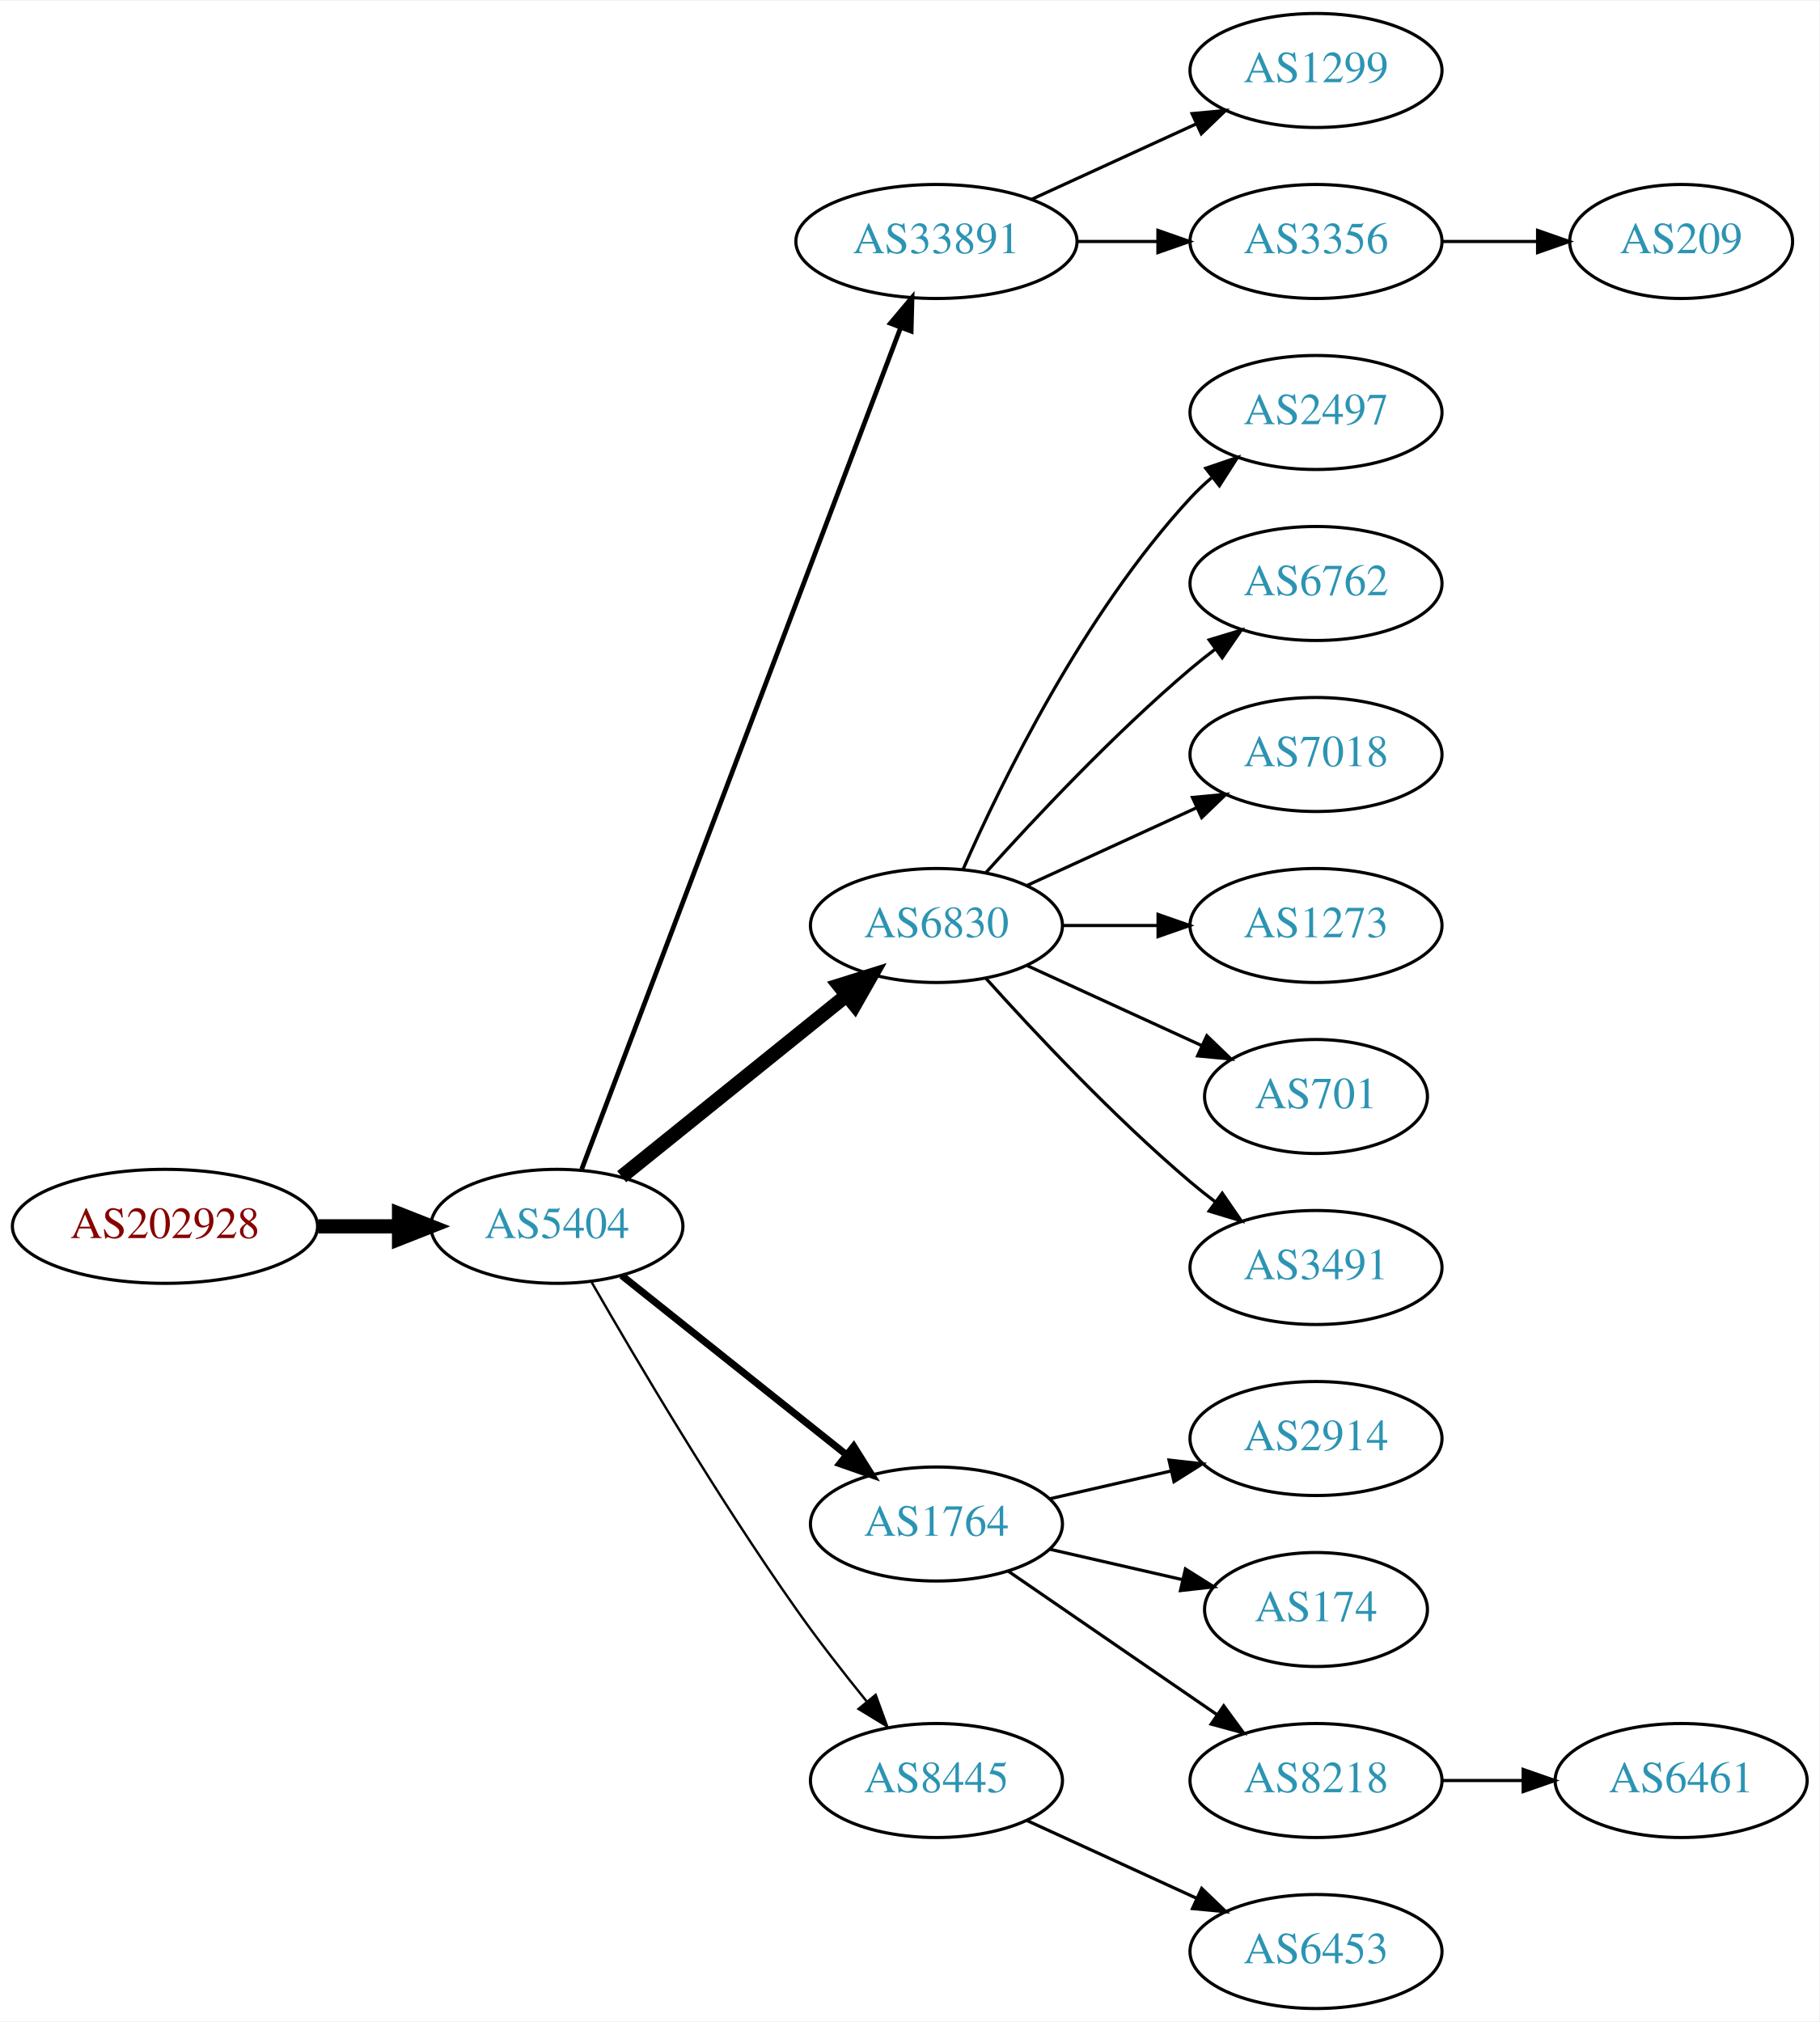
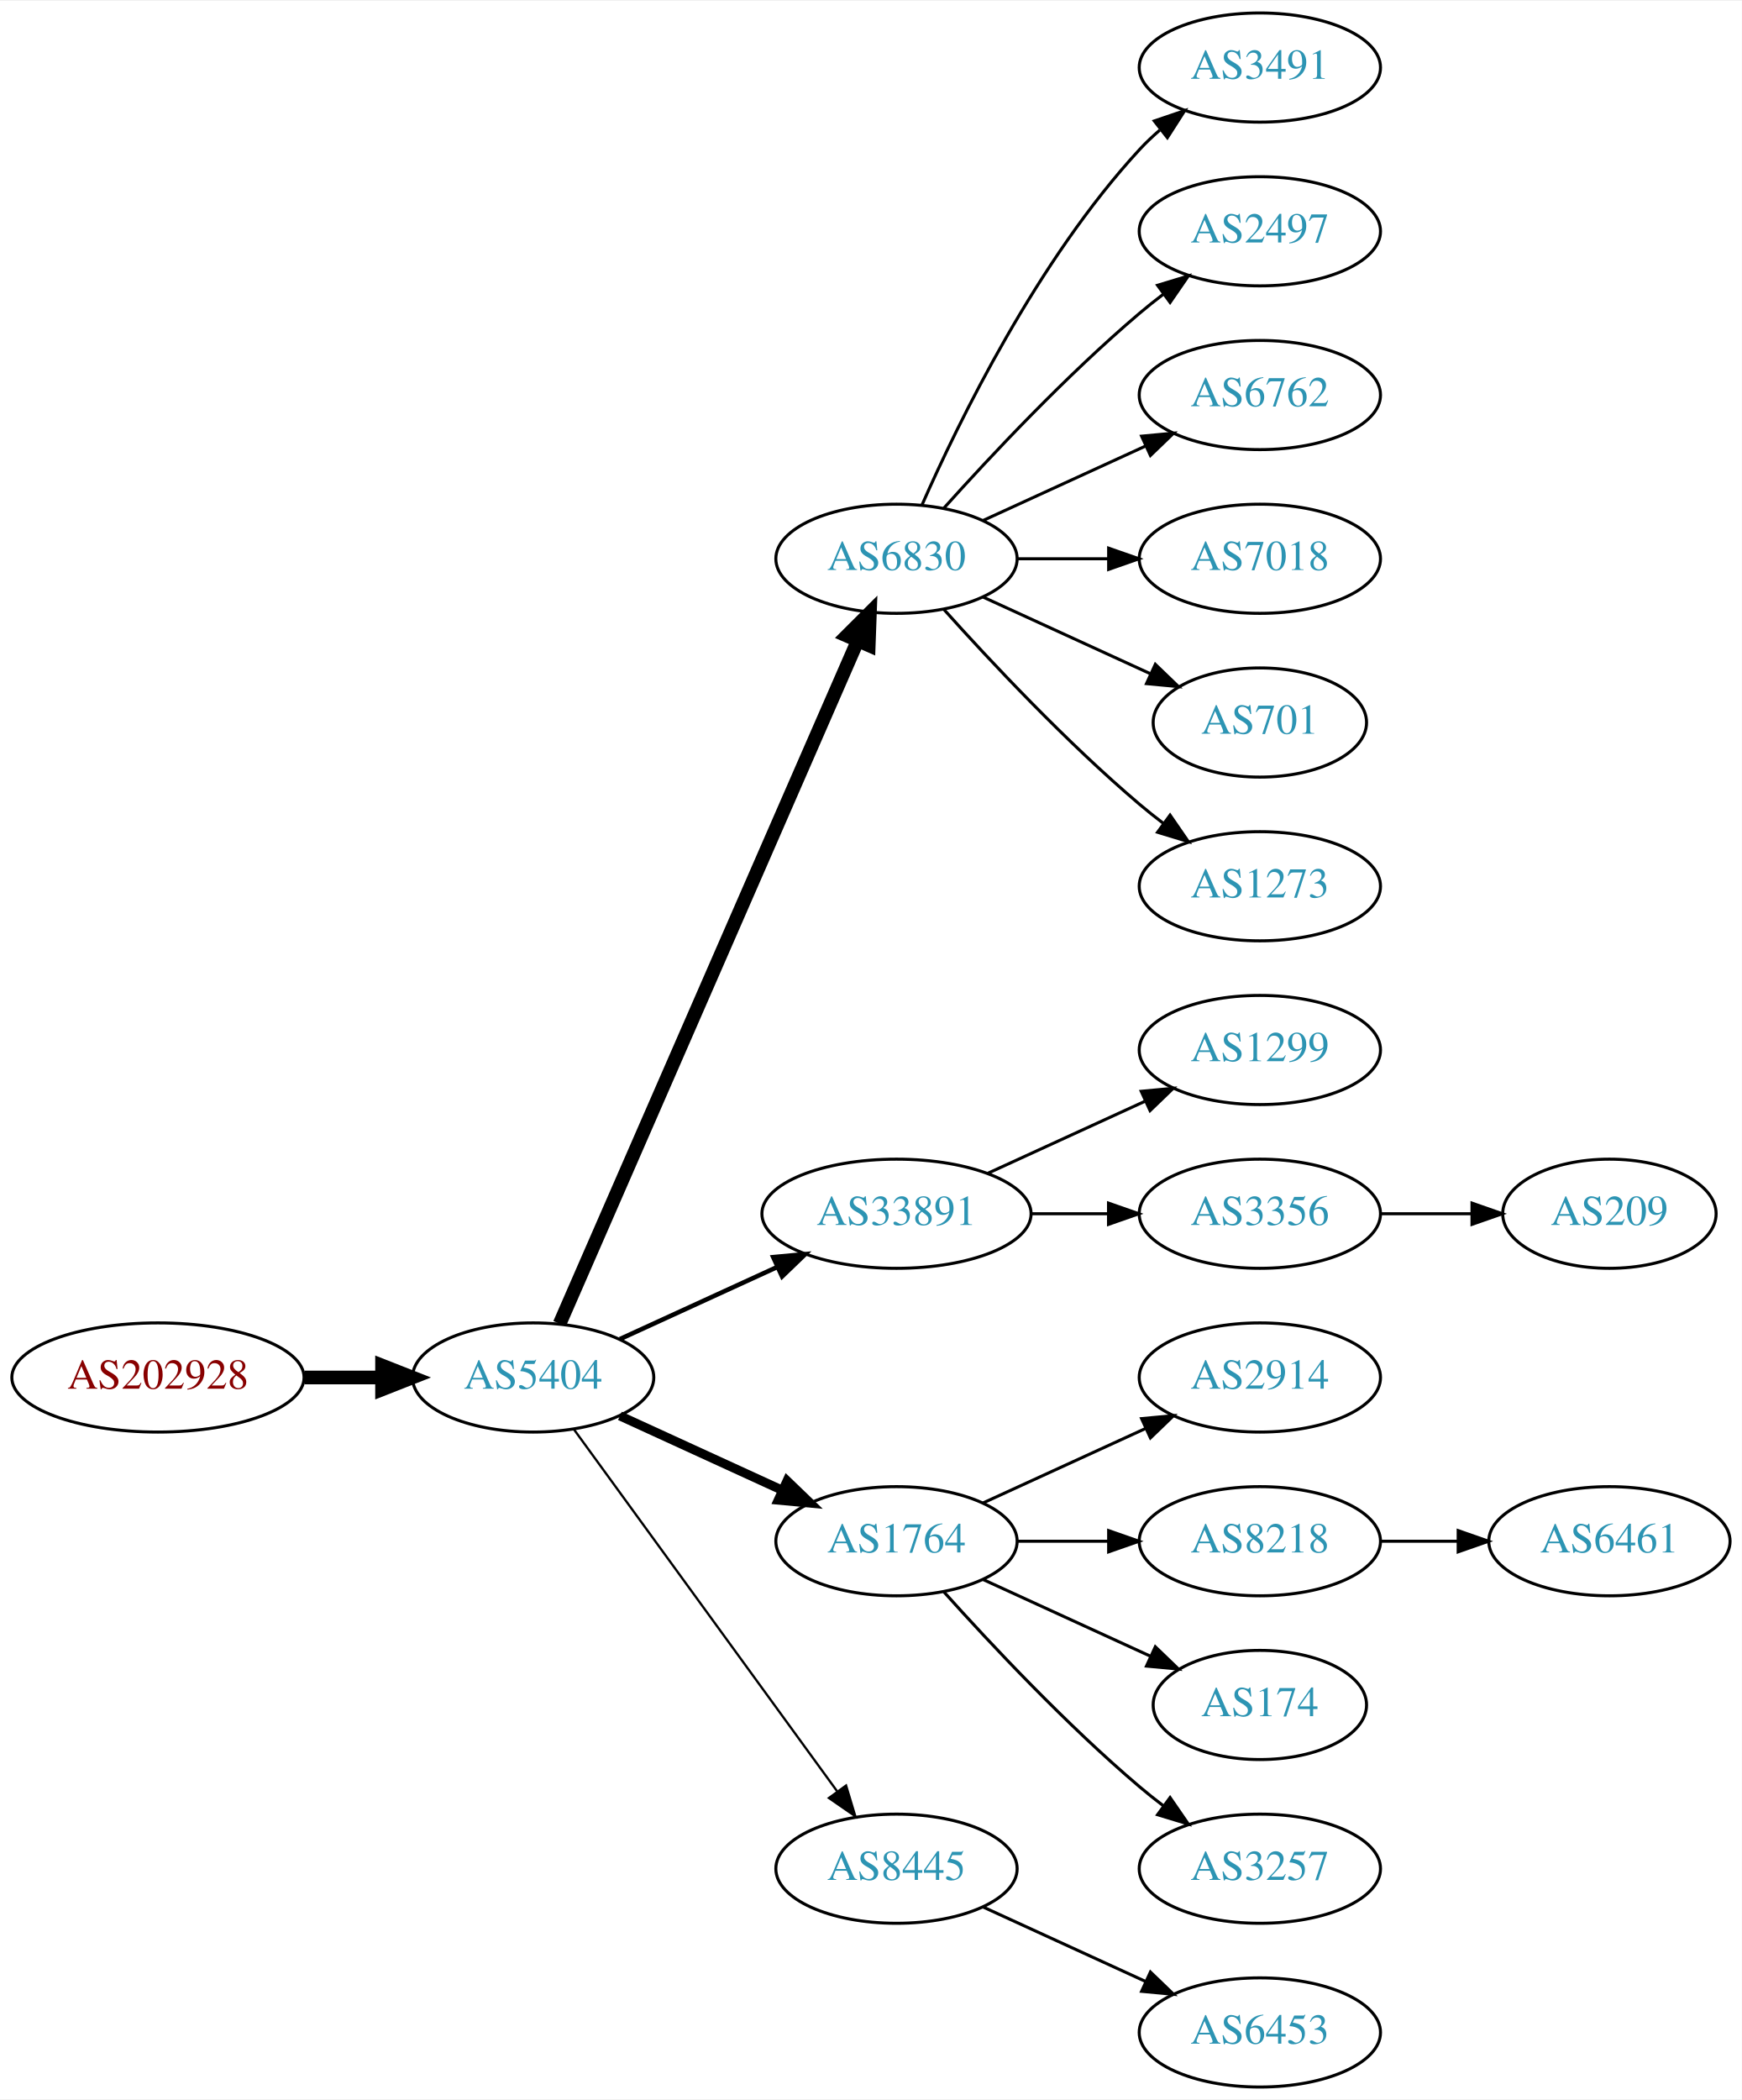
- <svg xmlns="http://www.w3.org/2000/svg" xmlns:xlink="http://www.w3.org/1999/xlink" width="574pt" height="638pt" viewBox="0.00 0.00 574.46 638.00">
-   <g id="graph0" class="graph" transform="scale(1 1) rotate(0) translate(4 634)">
-     <polygon fill="white" stroke="none" points="-4,4 -4,-634 570.463,-634 570.463,4 -4,4" />
+ <svg xmlns="http://www.w3.org/2000/svg" xmlns:xlink="http://www.w3.org/1999/xlink" width="574pt" height="692pt" viewBox="0.00 0.00 574.46 692.00">
+   <g id="graph0" class="graph" transform="scale(1 1) rotate(0) translate(4 688)">
+     <polygon fill="white" stroke="none" points="-4,4 -4,-688 570.463,-688 570.463,4 -4,4" />
    <g id="node1" class="node">
      <g id="a_node1">
        <a xlink:href="/asn/202928" xlink:title="AS202928 ~ z-ix.net [AT]">
-           <ellipse fill="#ffffff" stroke="black" cx="48.096" cy="-247" rx="48.192" ry="18" />
-           <text text-anchor="middle" x="48.096" y="-243.3" font-family="Times,serif" font-size="14.00" fill="#880000">AS202928</text>
+           <ellipse fill="#ffffff" stroke="black" cx="48.096" cy="-234" rx="48.192" ry="18" />
+           <text text-anchor="middle" x="48.096" y="-230.3" font-family="Times,serif" font-size="14.00" fill="#880000">AS202928</text>
        </a>
      </g>
    </g>
    <g id="node2" class="node">
      <g id="a_node2">
        <a xlink:href="/asn/5404" xlink:title="AS5404 ~ ASN conova communications GmbH [AT]">
-           <ellipse fill="#ffffff" stroke="black" cx="171.838" cy="-247" rx="39.794" ry="18" />
-           <text text-anchor="middle" x="171.838" y="-243.3" font-family="Times,serif" font-size="14.00" fill="#2c94b3">AS5404</text>
+           <ellipse fill="#ffffff" stroke="black" cx="171.838" cy="-234" rx="39.794" ry="18" />
+           <text text-anchor="middle" x="171.838" y="-230.3" font-family="Times,serif" font-size="14.00" fill="#2c94b3">AS5404</text>
        </a>
      </g>
    </g>
    <g id="edge1" class="edge">
-       <path fill="none" stroke="black" stroke-width="4.5" d="M96.513,-247C104.867,-247 113.577,-247 121.969,-247" />
-       <polygon fill="black" stroke="black" stroke-width="4.5" points="122.004,-250.938 132.004,-247 122.004,-243.063 122.004,-250.938" />
+       <path fill="none" stroke="black" stroke-width="4.5" d="M96.513,-234C104.867,-234 113.577,-234 121.969,-234" />
+       <polygon fill="black" stroke="black" stroke-width="4.5" points="122.004,-237.938 132.004,-234 122.004,-230.063 122.004,-237.938" />
    </g>
    <g id="node3" class="node">
      <g id="a_node3">
-         <a xlink:href="/asn/33891" xlink:title="AS33891 ~ CORE-BACKBONE GMBH GLOBAL NETWORK [DE]">
-           <ellipse fill="#ffffff" stroke="black" cx="291.681" cy="-558" rx="44.393" ry="18" />
-           <text text-anchor="middle" x="291.681" y="-554.3" font-family="Times,serif" font-size="14.00" fill="#2c94b3">AS33891</text>
+         <a xlink:href="/asn/6830" xlink:title="AS6830 ~ LGI-UPC [AT]">
+           <ellipse fill="#ffffff" stroke="black" cx="291.681" cy="-504" rx="39.794" ry="18" />
+           <text text-anchor="middle" x="291.681" y="-500.3" font-family="Times,serif" font-size="14.00" fill="#2c94b3">AS6830</text>
        </a>
      </g>
    </g>
    <g id="edge2" class="edge">
-       <path fill="none" stroke="black" stroke-width="1.5" d="M179.683,-265.065C199.459,-317.256 256.762,-468.485 280.35,-530.736" />
-       <polygon fill="black" stroke="black" stroke-width="1.5" points="277.147,-532.162 283.963,-540.273 283.693,-529.681 277.147,-532.162" />
+       <path fill="none" stroke="black" stroke-width="4.5" d="M180.57,-251.715C200.671,-297.771 254.679,-421.514 278.782,-476.739" />
+       <polygon fill="black" stroke="black" stroke-width="4.5" points="275.311,-478.629 282.92,-486.219 282.529,-475.479 275.311,-478.629" />
    </g>
    <g id="node4" class="node">
      <g id="a_node4">
-         <a xlink:href="/asn/6830" xlink:title="AS6830 ~ LGI-UPC [AT]">
-           <ellipse fill="#ffffff" stroke="black" cx="291.681" cy="-342" rx="39.794" ry="18" />
-           <text text-anchor="middle" x="291.681" y="-338.3" font-family="Times,serif" font-size="14.00" fill="#2c94b3">AS6830</text>
+         <a xlink:href="/asn/33891" xlink:title="AS33891 ~ CORE-BACKBONE GMBH GLOBAL NETWORK [DE]">
+           <ellipse fill="#ffffff" stroke="black" cx="291.681" cy="-288" rx="44.393" ry="18" />
+           <text text-anchor="middle" x="291.681" y="-284.3" font-family="Times,serif" font-size="14.00" fill="#2c94b3">AS33891</text>
        </a>
      </g>
    </g>
    <g id="edge3" class="edge">
-       <path fill="none" stroke="black" stroke-width="4.5" d="M192.297,-262.687C211.658,-278.295 241.54,-302.385 263.292,-319.921" />
-       <polygon fill="black" stroke="black" stroke-width="4.5" points="260.936,-323.079 271.192,-326.289 265.878,-316.948 260.936,-323.079" />
+       <path fill="none" stroke="black" stroke-width="1.5" d="M200.467,-246.661C215.965,-253.762 235.531,-262.728 252.478,-270.494" />
+       <polygon fill="black" stroke="black" stroke-width="1.5" points="251.031,-273.681 261.58,-274.665 253.948,-267.317 251.031,-273.681" />
    </g>
    <g id="node5" class="node">
      <g id="a_node5">
        <a xlink:href="/asn/1764" xlink:title="AS1764 ~ NEXTLAYER-AS [AT]">
-           <ellipse fill="#ffffff" stroke="black" cx="291.681" cy="-153" rx="39.794" ry="18" />
-           <text text-anchor="middle" x="291.681" y="-149.3" font-family="Times,serif" font-size="14.00" fill="#2c94b3">AS1764</text>
+           <ellipse fill="#ffffff" stroke="black" cx="291.681" cy="-180" rx="39.794" ry="18" />
+           <text text-anchor="middle" x="291.681" y="-176.3" font-family="Times,serif" font-size="14.00" fill="#2c94b3">AS1764</text>
        </a>
      </g>
    </g>
    <g id="edge4" class="edge">
-       <path fill="none" stroke="black" stroke-width="2.25" d="M192.297,-231.478C211.658,-216.034 241.54,-192.198 263.292,-174.847" />
-       <polygon fill="black" stroke="black" stroke-width="2.25" points="265.557,-177.517 271.192,-168.545 261.192,-172.045 265.557,-177.517" />
+       <path fill="none" stroke="black" stroke-width="3" d="M200.467,-221.339C216.424,-214.027 236.694,-204.739 253.977,-196.819" />
+       <polygon fill="black" stroke="black" stroke-width="3" points="255.592,-199.929 263.225,-192.581 252.676,-193.565 255.592,-199.929" />
    </g>
    <g id="node6" class="node">
      <g id="a_node6">
        <a xlink:href="/asn/8445" xlink:title="AS8445 ~ SALZBURG-AG-AS [AT]">
          <ellipse fill="#ffffff" stroke="black" cx="291.681" cy="-72" rx="39.794" ry="18" />
          <text text-anchor="middle" x="291.681" y="-68.3" font-family="Times,serif" font-size="14.00" fill="#2c94b3">AS8445</text>
        </a>
      </g>
    </g>
    <g id="edge5" class="edge">
-       <path fill="none" stroke="black" stroke-width="0.75" d="M182.821,-229.34C196.565,-205.388 222.465,-161.514 247.484,-126 254.366,-116.231 262.426,-105.896 269.708,-96.911" />
-       <polygon fill="black" stroke="black" stroke-width="0.75" points="272.484,-99.046 276.121,-89.095 267.072,-94.606 272.484,-99.046" />
+       <path fill="none" stroke="black" stroke-width="0.75" d="M185.226,-216.969C205.948,-188.483 247.752,-131.015 272.039,-97.626" />
+       <polygon fill="black" stroke="black" stroke-width="0.75" points="275.051,-99.436 278.103,-89.29 269.39,-95.318 275.051,-99.436" />
    </g>
    <g id="node7" class="node">
      <g id="a_node7">
-         <a xlink:href="/asn/1299" xlink:title="AS1299 ~ Telia Carrier [EU]">
-           <ellipse fill="#ffffff" stroke="black" cx="411.523" cy="-612" rx="39.794" ry="18" />
-           <text text-anchor="middle" x="411.523" y="-608.3" font-family="Times,serif" font-size="14.00" fill="#2c94b3">AS1299</text>
+         <a xlink:href="/asn/3491" xlink:title="AS3491 ~ PCCW Global, Inc. [US]">
+           <ellipse fill="#ffffff" stroke="black" cx="411.523" cy="-666" rx="39.794" ry="18" />
+           <text text-anchor="middle" x="411.523" y="-662.3" font-family="Times,serif" font-size="14.00" fill="#2c94b3">AS3491</text>
        </a>
      </g>
    </g>
    <g id="edge6" class="edge">
-       <path fill="none" stroke="black" d="M321.81,-571.348C337.421,-578.502 356.819,-587.391 373.491,-595.03" />
-       <polygon fill="black" stroke="black" points="372.394,-598.378 382.943,-599.362 375.31,-592.014 372.394,-598.378" />
+       <path fill="none" stroke="black" d="M300.096,-521.761C312.165,-549.183 338.136,-602.473 371.877,-639 373.907,-641.198 376.146,-643.319 378.492,-645.34" />
+       <polygon fill="black" stroke="black" points="376.704,-648.386 386.736,-651.794 381.019,-642.874 376.704,-648.386" />
    </g>
    <g id="node8" class="node">
      <g id="a_node8">
-         <a xlink:href="/asn/3356" xlink:title="AS3356 ~ Level 3 Parent, LLC [US]">
-           <ellipse fill="#ffffff" stroke="black" cx="411.523" cy="-558" rx="39.794" ry="18" />
-           <text text-anchor="middle" x="411.523" y="-554.3" font-family="Times,serif" font-size="14.00" fill="#2c94b3">AS3356</text>
+         <a xlink:href="/asn/2497" xlink:title="AS2497 ~ Internet Initiative Japan Inc. [JP]">
+           <ellipse fill="#ffffff" stroke="black" cx="411.523" cy="-612" rx="39.794" ry="18" />
+           <text text-anchor="middle" x="411.523" y="-608.3" font-family="Times,serif" font-size="14.00" fill="#2c94b3">AS2497</text>
        </a>
      </g>
    </g>
    <g id="edge7" class="edge">
-       <path fill="none" stroke="black" d="M335.892,-558C344.204,-558 352.967,-558 361.449,-558" />
-       <polygon fill="black" stroke="black" points="361.608,-561.5 371.608,-558 361.608,-554.5 361.608,-561.5" />
+       <path fill="none" stroke="black" d="M307.327,-520.725C322.627,-537.765 347.725,-564.523 371.877,-585 374.374,-587.117 377.034,-589.232 379.746,-591.293" />
+       <polygon fill="black" stroke="black" points="377.782,-594.194 387.922,-597.266 381.912,-588.541 377.782,-594.194" />
    </g>
    <g id="node9" class="node">
      <g id="a_node9">
-         <a xlink:href="/asn/2497" xlink:title="AS2497 ~ Internet Initiative Japan Inc. [JP]">
-           <ellipse fill="#ffffff" stroke="black" cx="411.523" cy="-504" rx="39.794" ry="18" />
-           <text text-anchor="middle" x="411.523" y="-500.3" font-family="Times,serif" font-size="14.00" fill="#2c94b3">AS2497</text>
+         <a xlink:href="/asn/6762" xlink:title="AS6762 ~ TELECOM ITALIA SPARKLE S.p.A. [IT]">
+           <ellipse fill="#ffffff" stroke="black" cx="411.523" cy="-558" rx="39.794" ry="18" />
+           <text text-anchor="middle" x="411.523" y="-554.3" font-family="Times,serif" font-size="14.00" fill="#2c94b3">AS6762</text>
        </a>
      </g>
    </g>
    <g id="edge8" class="edge">
-       <path fill="none" stroke="black" d="M300.096,-359.761C312.165,-387.183 338.136,-440.473 371.877,-477 373.907,-479.198 376.146,-481.319 378.492,-483.34" />
-       <polygon fill="black" stroke="black" points="376.704,-486.386 386.736,-489.794 381.019,-480.874 376.704,-486.386" />
+       <path fill="none" stroke="black" d="M320.309,-516.661C336.266,-523.973 356.537,-533.261 373.82,-541.181" />
+       <polygon fill="black" stroke="black" points="372.518,-544.435 383.067,-545.419 375.434,-538.071 372.518,-544.435" />
    </g>
    <g id="node10" class="node">
      <g id="a_node10">
-         <a xlink:href="/asn/6762" xlink:title="AS6762 ~ TELECOM ITALIA SPARKLE S.p.A. [IT]">
-           <ellipse fill="#ffffff" stroke="black" cx="411.523" cy="-450" rx="39.794" ry="18" />
-           <text text-anchor="middle" x="411.523" y="-446.3" font-family="Times,serif" font-size="14.00" fill="#2c94b3">AS6762</text>
+         <a xlink:href="/asn/7018" xlink:title="AS7018 ~ AT&amp;T Services, Inc. [US]">
+           <ellipse fill="#ffffff" stroke="black" cx="411.523" cy="-504" rx="39.794" ry="18" />
+           <text text-anchor="middle" x="411.523" y="-500.3" font-family="Times,serif" font-size="14.00" fill="#2c94b3">AS7018</text>
        </a>
      </g>
    </g>
    <g id="edge9" class="edge">
-       <path fill="none" stroke="black" d="M307.327,-358.725C322.627,-375.765 347.725,-402.523 371.877,-423 374.374,-425.117 377.034,-427.232 379.746,-429.293" />
-       <polygon fill="black" stroke="black" points="377.782,-432.194 387.922,-435.266 381.912,-426.541 377.782,-432.194" />
+       <path fill="none" stroke="black" d="M331.593,-504C341.146,-504 351.496,-504 361.459,-504" />
+       <polygon fill="black" stroke="black" points="361.651,-507.5 371.651,-504 361.651,-500.5 361.651,-507.5" />
    </g>
    <g id="node11" class="node">
      <g id="a_node11">
-         <a xlink:href="/asn/7018" xlink:title="AS7018 ~ AT&amp;T Services, Inc. [US]">
-           <ellipse fill="#ffffff" stroke="black" cx="411.523" cy="-396" rx="39.794" ry="18" />
-           <text text-anchor="middle" x="411.523" y="-392.3" font-family="Times,serif" font-size="14.00" fill="#2c94b3">AS7018</text>
+         <a xlink:href="/asn/701" xlink:title="AS701 ~ UUNET [US]">
+           <ellipse fill="#ffffff" stroke="black" cx="411.523" cy="-450" rx="35.194" ry="18" />
+           <text text-anchor="middle" x="411.523" y="-446.3" font-family="Times,serif" font-size="14.00" fill="#2c94b3">AS701</text>
        </a>
      </g>
    </g>
    <g id="edge10" class="edge">
-       <path fill="none" stroke="black" d="M320.309,-354.661C336.266,-361.973 356.537,-371.261 373.82,-379.181" />
-       <polygon fill="black" stroke="black" points="372.518,-382.435 383.067,-383.419 375.434,-376.071 372.518,-382.435" />
+       <path fill="none" stroke="black" d="M320.309,-491.339C336.726,-483.817 357.707,-474.202 375.304,-466.139" />
+       <polygon fill="black" stroke="black" points="377.048,-469.189 384.681,-461.842 374.132,-462.826 377.048,-469.189" />
    </g>
    <g id="node12" class="node">
      <g id="a_node12">
        <a xlink:href="/asn/1273" xlink:title="AS1273 ~ Vodafone Group PLC [EU]">
-           <ellipse fill="#ffffff" stroke="black" cx="411.523" cy="-342" rx="39.794" ry="18" />
-           <text text-anchor="middle" x="411.523" y="-338.3" font-family="Times,serif" font-size="14.00" fill="#2c94b3">AS1273</text>
+           <ellipse fill="#ffffff" stroke="black" cx="411.523" cy="-396" rx="39.794" ry="18" />
+           <text text-anchor="middle" x="411.523" y="-392.3" font-family="Times,serif" font-size="14.00" fill="#2c94b3">AS1273</text>
        </a>
      </g>
    </g>
    <g id="edge11" class="edge">
-       <path fill="none" stroke="black" d="M331.593,-342C341.146,-342 351.496,-342 361.459,-342" />
-       <polygon fill="black" stroke="black" points="361.651,-345.5 371.651,-342 361.651,-338.5 361.651,-345.5" />
+       <path fill="none" stroke="black" d="M307.327,-487.275C322.627,-470.235 347.725,-443.477 371.877,-423 374.374,-420.883 377.034,-418.768 379.746,-416.707" />
+       <polygon fill="black" stroke="black" points="381.912,-419.459 387.922,-410.734 377.782,-413.806 381.912,-419.459" />
    </g>
    <g id="node13" class="node">
      <g id="a_node13">
-         <a xlink:href="/asn/701" xlink:title="AS701 ~ UUNET [US]">
-           <ellipse fill="#ffffff" stroke="black" cx="411.523" cy="-288" rx="35.194" ry="18" />
-           <text text-anchor="middle" x="411.523" y="-284.3" font-family="Times,serif" font-size="14.00" fill="#2c94b3">AS701</text>
+         <a xlink:href="/asn/1299" xlink:title="AS1299 ~ Telia Carrier [EU]">
+           <ellipse fill="#ffffff" stroke="black" cx="411.523" cy="-342" rx="39.794" ry="18" />
+           <text text-anchor="middle" x="411.523" y="-338.3" font-family="Times,serif" font-size="14.00" fill="#2c94b3">AS1299</text>
        </a>
      </g>
    </g>
    <g id="edge12" class="edge">
-       <path fill="none" stroke="black" d="M320.309,-329.339C336.726,-321.817 357.707,-312.202 375.304,-304.139" />
-       <polygon fill="black" stroke="black" points="377.048,-307.189 384.681,-299.842 374.132,-300.826 377.048,-307.189" />
+       <path fill="none" stroke="black" d="M321.81,-301.348C337.421,-308.502 356.819,-317.391 373.491,-325.03" />
+       <polygon fill="black" stroke="black" points="372.394,-328.378 382.943,-329.362 375.31,-322.014 372.394,-328.378" />
    </g>
    <g id="node14" class="node">
      <g id="a_node14">
-         <a xlink:href="/asn/3491" xlink:title="AS3491 ~ PCCW Global, Inc. [US]">
-           <ellipse fill="#ffffff" stroke="black" cx="411.523" cy="-234" rx="39.794" ry="18" />
-           <text text-anchor="middle" x="411.523" y="-230.3" font-family="Times,serif" font-size="14.00" fill="#2c94b3">AS3491</text>
+         <a xlink:href="/asn/3356" xlink:title="AS3356 ~ Level 3 Parent, LLC [US]">
+           <ellipse fill="#ffffff" stroke="black" cx="411.523" cy="-288" rx="39.794" ry="18" />
+           <text text-anchor="middle" x="411.523" y="-284.3" font-family="Times,serif" font-size="14.00" fill="#2c94b3">AS3356</text>
        </a>
      </g>
    </g>
    <g id="edge13" class="edge">
-       <path fill="none" stroke="black" d="M307.327,-325.275C322.627,-308.235 347.725,-281.477 371.877,-261 374.374,-258.883 377.034,-256.768 379.746,-254.707" />
-       <polygon fill="black" stroke="black" points="381.912,-257.459 387.922,-248.734 377.782,-251.806 381.912,-257.459" />
+       <path fill="none" stroke="black" d="M335.892,-288C344.204,-288 352.967,-288 361.449,-288" />
+       <polygon fill="black" stroke="black" points="361.608,-291.5 371.608,-288 361.608,-284.5 361.608,-291.5" />
    </g>
    <g id="node15" class="node">
      <g id="a_node15">
        <a xlink:href="/asn/2914" xlink:title="AS2914 ~ NTT America, Inc. [US]">
-           <ellipse fill="#ffffff" stroke="black" cx="411.523" cy="-180" rx="39.794" ry="18" />
-           <text text-anchor="middle" x="411.523" y="-176.3" font-family="Times,serif" font-size="14.00" fill="#2c94b3">AS2914</text>
+           <ellipse fill="#ffffff" stroke="black" cx="411.523" cy="-234" rx="39.794" ry="18" />
+           <text text-anchor="middle" x="411.523" y="-230.3" font-family="Times,serif" font-size="14.00" fill="#2c94b3">AS2914</text>
        </a>
      </g>
    </g>
    <g id="edge14" class="edge">
-       <path fill="none" stroke="black" d="M327.4,-160.955C339.4,-163.704 353.021,-166.825 365.713,-169.733" />
-       <polygon fill="black" stroke="black" points="365.116,-173.187 375.645,-172.009 366.679,-166.364 365.116,-173.187" />
+       <path fill="none" stroke="black" d="M320.309,-192.661C336.266,-199.973 356.537,-209.261 373.82,-217.181" />
+       <polygon fill="black" stroke="black" points="372.518,-220.435 383.067,-221.419 375.434,-214.071 372.518,-220.435" />
    </g>
    <g id="node16" class="node">
      <g id="a_node16">
+         <a xlink:href="/asn/8218" xlink:title="AS8218 ~ legacy Neotelecoms [FR]">
+           <ellipse fill="#ffffff" stroke="black" cx="411.523" cy="-180" rx="39.794" ry="18" />
+           <text text-anchor="middle" x="411.523" y="-176.3" font-family="Times,serif" font-size="14.00" fill="#2c94b3">AS8218</text>
+         </a>
+       </g>
+     </g>
+     <g id="edge15" class="edge">
+       <path fill="none" stroke="black" d="M331.593,-180C341.146,-180 351.496,-180 361.459,-180" />
+       <polygon fill="black" stroke="black" points="361.651,-183.5 371.651,-180 361.651,-176.5 361.651,-183.5" />
+     </g>
+     <g id="node17" class="node">
+       <g id="a_node17">
        <a xlink:href="/asn/174" xlink:title="AS174 ~ Cogent Communications [US]">
          <ellipse fill="#ffffff" stroke="black" cx="411.523" cy="-126" rx="35.194" ry="18" />
          <text text-anchor="middle" x="411.523" y="-122.3" font-family="Times,serif" font-size="14.00" fill="#2c94b3">AS174</text>
        </a>
      </g>
    </g>
-     <g id="edge15" class="edge">
-       <path fill="none" stroke="black" d="M327.4,-145.045C340.492,-142.045 355.514,-138.604 369.155,-135.478" />
-       <polygon fill="black" stroke="black" points="370.297,-138.807 379.262,-133.162 368.733,-131.984 370.297,-138.807" />
-     </g>
-     <g id="node17" class="node">
-       <g id="a_node17">
-         <a xlink:href="/asn/8218" xlink:title="AS8218 ~ legacy Neotelecoms [FR]">
-           <ellipse fill="#ffffff" stroke="black" cx="411.523" cy="-72" rx="39.794" ry="18" />
-           <text text-anchor="middle" x="411.523" y="-68.3" font-family="Times,serif" font-size="14.00" fill="#2c94b3">AS8218</text>
-         </a>
-       </g>
-     </g>
    <g id="edge16" class="edge">
-       <path fill="none" stroke="black" d="M314.295,-138.143C332.783,-125.435 359.597,-107.005 380.227,-92.825" />
-       <polygon fill="black" stroke="black" points="382.388,-95.586 388.647,-87.037 378.423,-89.817 382.388,-95.586" />
+       <path fill="none" stroke="black" d="M320.309,-167.339C336.726,-159.817 357.707,-150.202 375.304,-142.139" />
+       <polygon fill="black" stroke="black" points="377.048,-145.189 384.681,-137.842 374.132,-138.826 377.048,-145.189" />
    </g>
    <g id="node18" class="node">
      <g id="a_node18">
+         <a xlink:href="/asn/3257" xlink:title="AS3257 ~ GTT [DE]">
+           <ellipse fill="#ffffff" stroke="black" cx="411.523" cy="-72" rx="39.794" ry="18" />
+           <text text-anchor="middle" x="411.523" y="-68.3" font-family="Times,serif" font-size="14.00" fill="#2c94b3">AS3257</text>
+         </a>
+       </g>
+     </g>
+     <g id="edge17" class="edge">
+       <path fill="none" stroke="black" d="M307.327,-163.275C322.627,-146.235 347.725,-119.477 371.877,-99 374.374,-96.883 377.034,-94.768 379.746,-92.707" />
+       <polygon fill="black" stroke="black" points="381.912,-95.459 387.922,-86.734 377.782,-89.806 381.912,-95.459" />
+     </g>
+     <g id="node21" class="node">
+       <g id="a_node21">
        <a xlink:href="/asn/6453" xlink:title="AS6453 ~ TATA COMMUNICATIONS (AMERICA) INC [US]">
          <ellipse fill="#ffffff" stroke="black" cx="411.523" cy="-18" rx="39.794" ry="18" />
          <text text-anchor="middle" x="411.523" y="-14.3" font-family="Times,serif" font-size="14.00" fill="#2c94b3">AS6453</text>
        </a>
      </g>
    </g>
-     <g id="edge17" class="edge">
+     <g id="edge20" class="edge">
      <path fill="none" stroke="black" d="M320.309,-59.339C336.266,-52.027 356.537,-42.739 373.82,-34.819" />
      <polygon fill="black" stroke="black" points="375.434,-37.929 383.067,-30.581 372.518,-31.565 375.434,-37.929" />
    </g>
+     <g id="node20" class="node">
+       <g id="a_node20">
+         <a xlink:href="/asn/209" xlink:title="AS209 ~ CenturyLink Communications, LLC [US]">
+           <ellipse fill="#ffffff" stroke="black" cx="526.816" cy="-288" rx="35.194" ry="18" />
+           <text text-anchor="middle" x="526.816" y="-284.3" font-family="Times,serif" font-size="14.00" fill="#2c94b3">AS209</text>
+         </a>
+       </g>
+     </g>
+     <g id="edge19" class="edge">
+       <path fill="none" stroke="black" d="M451.195,-288C460.901,-288 471.391,-288 481.354,-288" />
+       <polygon fill="black" stroke="black" points="481.491,-291.5 491.491,-288 481.49,-284.5 481.491,-291.5" />
+     </g>
    <g id="node19" class="node">
      <g id="a_node19">
-         <a xlink:href="/asn/209" xlink:title="AS209 ~ CenturyLink Communications, LLC [US]">
-           <ellipse fill="#ffffff" stroke="black" cx="526.816" cy="-558" rx="35.194" ry="18" />
-           <text text-anchor="middle" x="526.816" y="-554.3" font-family="Times,serif" font-size="14.00" fill="#2c94b3">AS209</text>
+         <a xlink:href="/asn/6461" xlink:title="AS6461 ~ Zayo Bandwidth [US]">
+           <ellipse fill="#ffffff" stroke="black" cx="526.816" cy="-180" rx="39.794" ry="18" />
+           <text text-anchor="middle" x="526.816" y="-176.3" font-family="Times,serif" font-size="14.00" fill="#2c94b3">AS6461</text>
        </a>
      </g>
    </g>
    <g id="edge18" class="edge">
-       <path fill="none" stroke="black" d="M451.195,-558C460.901,-558 471.391,-558 481.354,-558" />
-       <polygon fill="black" stroke="black" points="481.491,-561.5 491.491,-558 481.49,-554.5 481.491,-561.5" />
-     </g>
-     <g id="node20" class="node">
-       <g id="a_node20">
-         <a xlink:href="/asn/6461" xlink:title="AS6461 ~ Zayo Bandwidth [US]">
-           <ellipse fill="#ffffff" stroke="black" cx="526.816" cy="-72" rx="39.794" ry="18" />
-           <text text-anchor="middle" x="526.816" y="-68.3" font-family="Times,serif" font-size="14.00" fill="#2c94b3">AS6461</text>
-         </a>
-       </g>
-     </g>
-     <g id="edge19" class="edge">
-       <path fill="none" stroke="black" d="M451.195,-72C459.398,-72 468.162,-72 476.694,-72" />
-       <polygon fill="black" stroke="black" points="476.934,-75.5 486.934,-72 476.933,-68.5 476.934,-75.5" />
+       <path fill="none" stroke="black" d="M451.195,-180C459.398,-180 468.162,-180 476.694,-180" />
+       <polygon fill="black" stroke="black" points="476.934,-183.5 486.934,-180 476.933,-176.5 476.934,-183.5" />
    </g>
  </g>
</svg>
